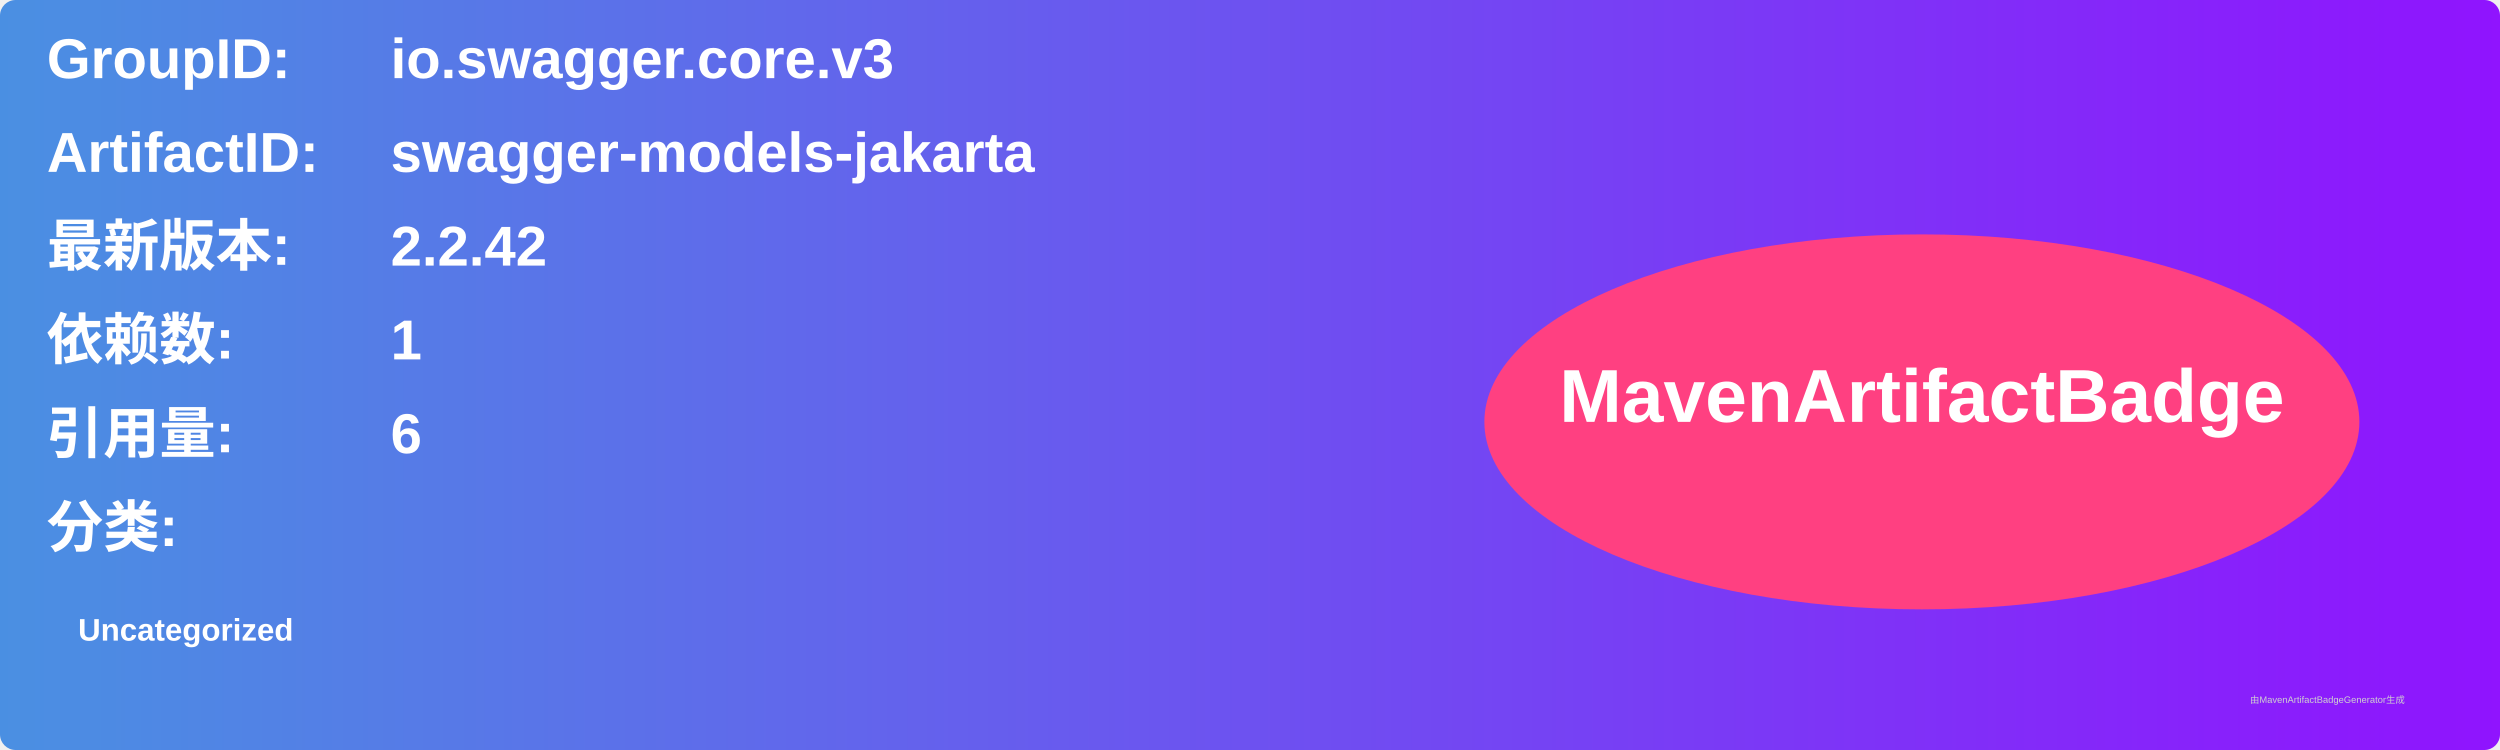
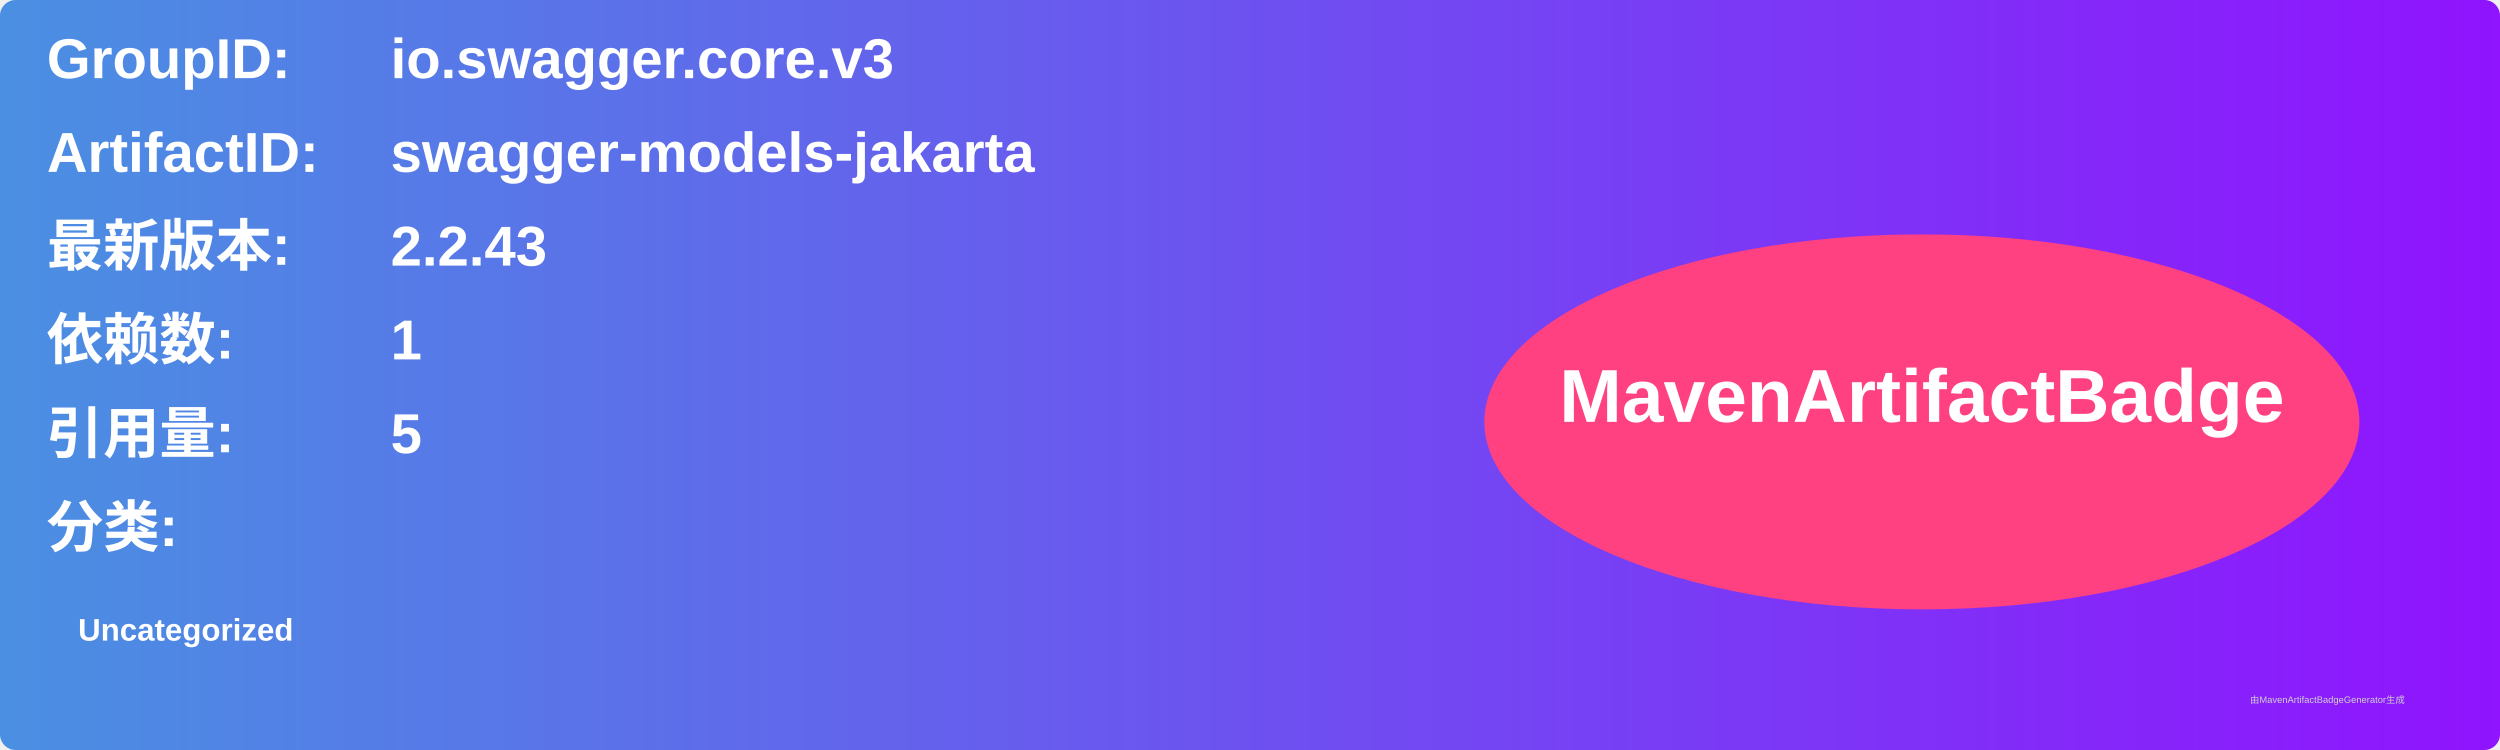
<svg xmlns="http://www.w3.org/2000/svg" width="800" height="240" viewBox="0 0 800 240">
  <linearGradient id="grad" x1="0%" y1="0%" x2="100%" y2="0%">
    <stop offset="0%" stop-color="#4a90e2" />
    <stop offset="100%" stop-color="#9013fe" />
  </linearGradient>
  <rect width="100%" height="100%" rx="5" ry="5" fill="url(#grad)" />
  <g transform="translate(15, 15)">
    <text x="0" y="10" font-family="Arial" font-size="18" fill="white" font-weight="bold" width="260">GroupID:</text>
    <text x="110" y="10" font-family="Arial" font-size="18" fill="white" font-weight="bold" width="460">io.swagger.core.v3</text>
    <text x="0" y="40" font-family="Arial" font-size="18" fill="white" font-weight="bold" width="260">ArtifactID:</text>
    <text x="110" y="40" font-family="Arial" font-size="18" fill="white" font-weight="bold" width="460">swagger-models-jakarta</text>
    <text x="0" y="70" font-family="Arial" font-size="18" fill="white" font-weight="bold">最新版本:</text>
    <text x="110" y="70" font-family="Arial" font-size="18" fill="white" font-weight="bold">
-       <tspan font-weight="bold">2.2.42</tspan>
+       <tspan font-weight="bold">2.2.43</tspan>
    </text>
    <text x="0" y="100" font-family="Arial" font-size="18" fill="white" font-weight="bold">依赖数: </text>
    <text x="110" y="100" font-family="Arial" font-size="18" fill="white">
      <tspan font-weight="bold">1</tspan>
    </text>
    <text x="0" y="130" font-family="Arial" font-size="18" fill="white" font-weight="bold">引用量: </text>
    <text x="110" y="130" font-family="Arial" font-size="18" fill="white">
-       <tspan font-weight="bold">6</tspan>
+       <tspan font-weight="bold">5</tspan>
    </text>
    <text x="0" y="160" font-family="Arial" font-size="18" fill="white" font-weight="bold">分类:</text>
    <text x="10" y="190" font-family="Arial" font-size="10" fill="white">
      <tspan font-weight="bold">Uncategorized</tspan>
    </text>
    <ellipse cx="600" cy="120" rx="140" ry="60" fill="#ff4081" />
    <text x="600" y="120" text-anchor="middle" font-family="Arial" font-size="24" fill="white" font-weight="bold">MavenArtifactBadge</text>
  </g>
  <text x="720" y="225" font-family="Arial" font-size="3" fill="#d0d0d0">由MavenArtifactBadgeGenerator生成</text>
</svg>
